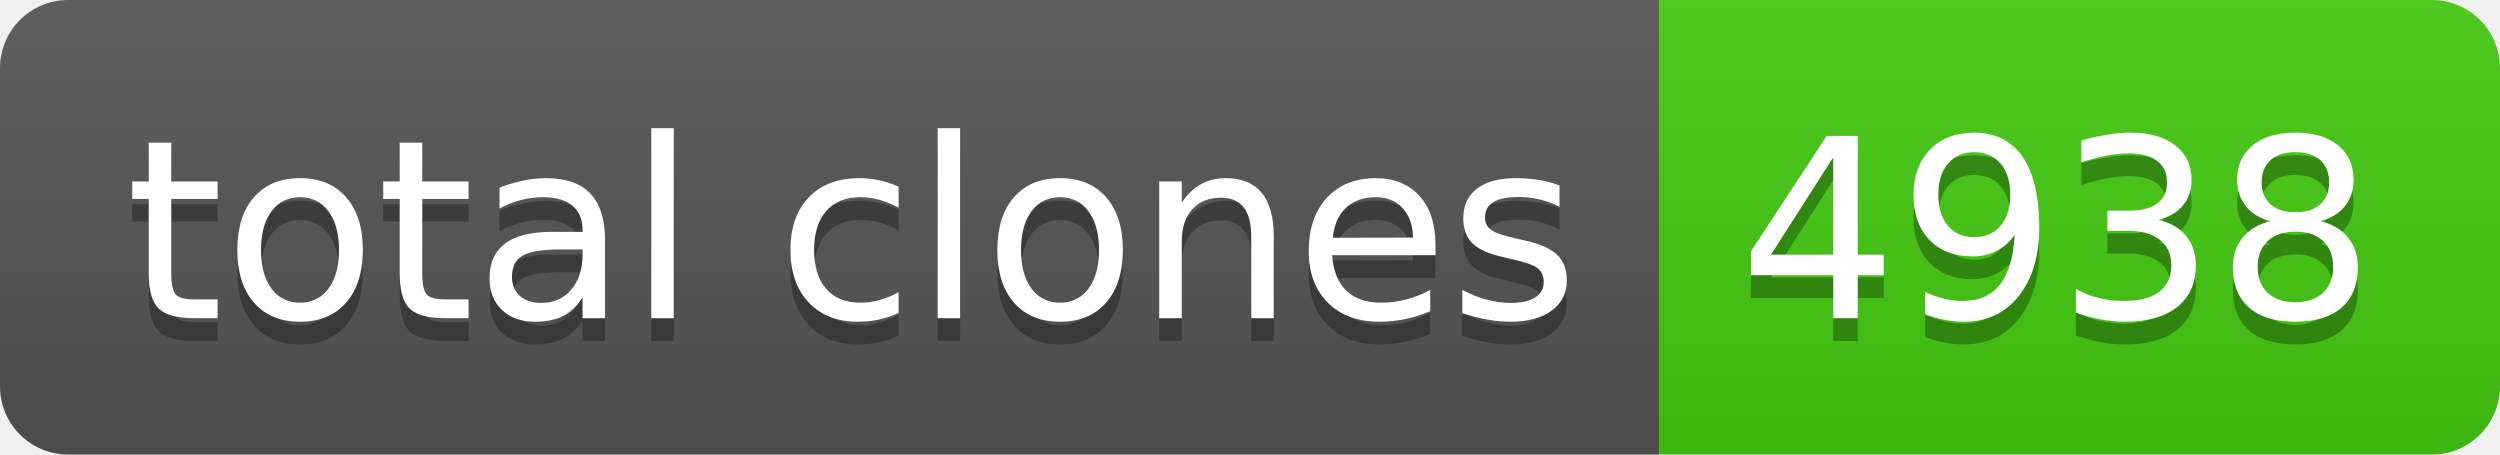
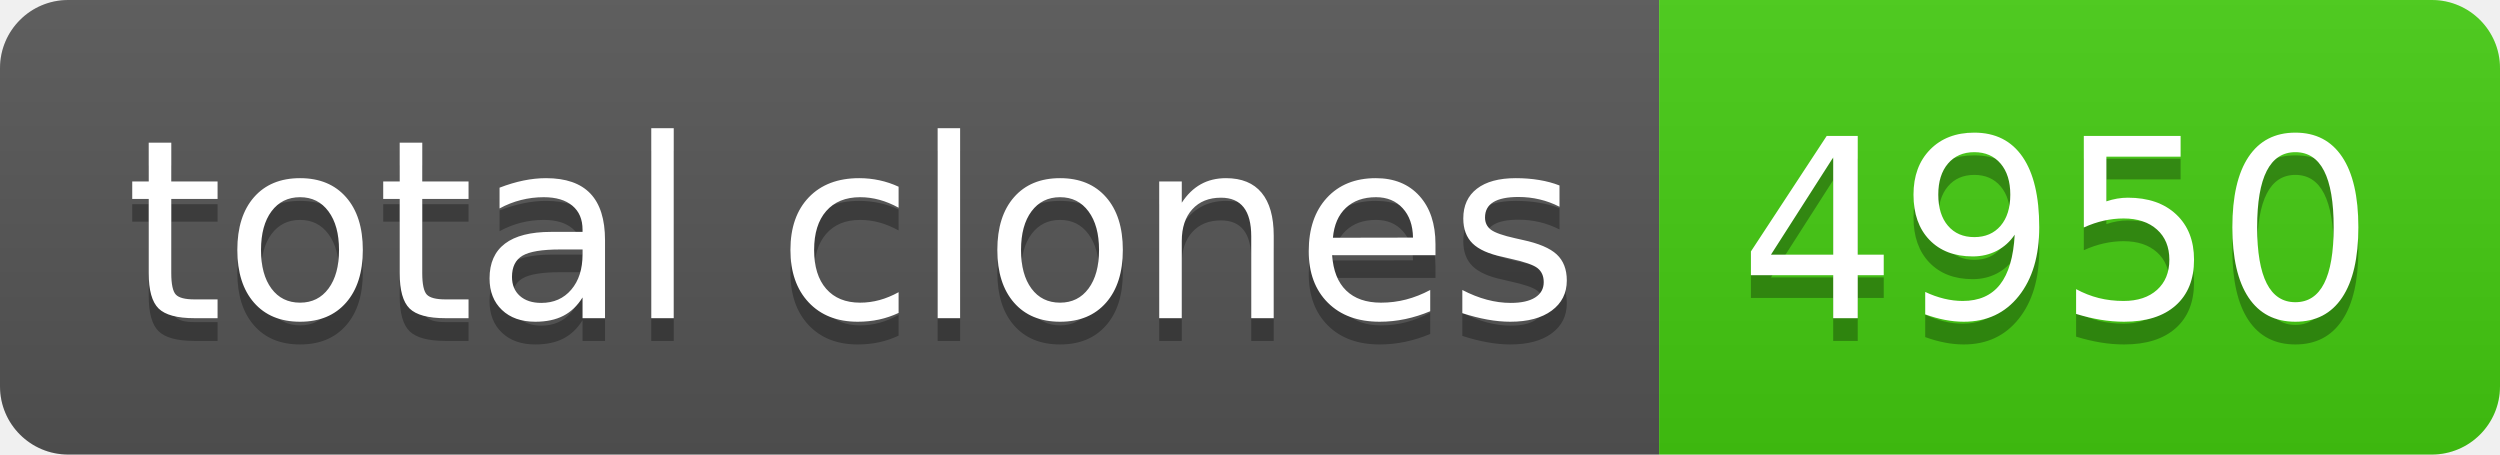
- <svg xmlns="http://www.w3.org/2000/svg" width="110" height="20" role="img" aria-label="total clones: 4938">
+ <svg xmlns="http://www.w3.org/2000/svg" width="110" height="20" role="img" aria-label="total clones: 4950">
  <linearGradient id="s" x2="0" y2="100%">
    <stop offset="0" stop-color="#bbb" stop-opacity=".1" />
    <stop offset="1" stop-opacity=".1" />
  </linearGradient>
  <clipPath id="r">
    <rect width="110" height="20" rx="3" fill="#fff" />
  </clipPath>
  <g clip-path="url(#r)">
    <rect width="73" height="20" fill="#555" />
    <rect x="73" width="37" height="20" fill="#4c1" />
    <rect width="110" height="20" fill="url(#s)" />
  </g>
  <g fill="#fff" text-anchor="middle" font-family="Verdana,Geneva,DejaVu Sans,sans-serif" text-rendering="geometricPrecision" font-size="110">
    <text aria-hidden="true" x="375" y="150" fill="#010101" fill-opacity=".3" transform="scale(.1)" textLength="630">total clones</text>
    <text x="375" y="140" transform="scale(.1)" fill="#fff" textLength="630">total clones</text>
-     <text aria-hidden="true" x="905" y="150" fill="#010101" fill-opacity=".3" transform="scale(.1)" textLength="270">4938</text>
-     <text x="905" y="140" transform="scale(.1)" fill="#fff" textLength="270">4938</text>
+     <text aria-hidden="true" x="905" y="150" fill="#010101" fill-opacity=".3" transform="scale(.1)" textLength="270">4950</text>
+     <text x="905" y="140" transform="scale(.1)" fill="#fff" textLength="270">4950</text>
  </g>
</svg>
